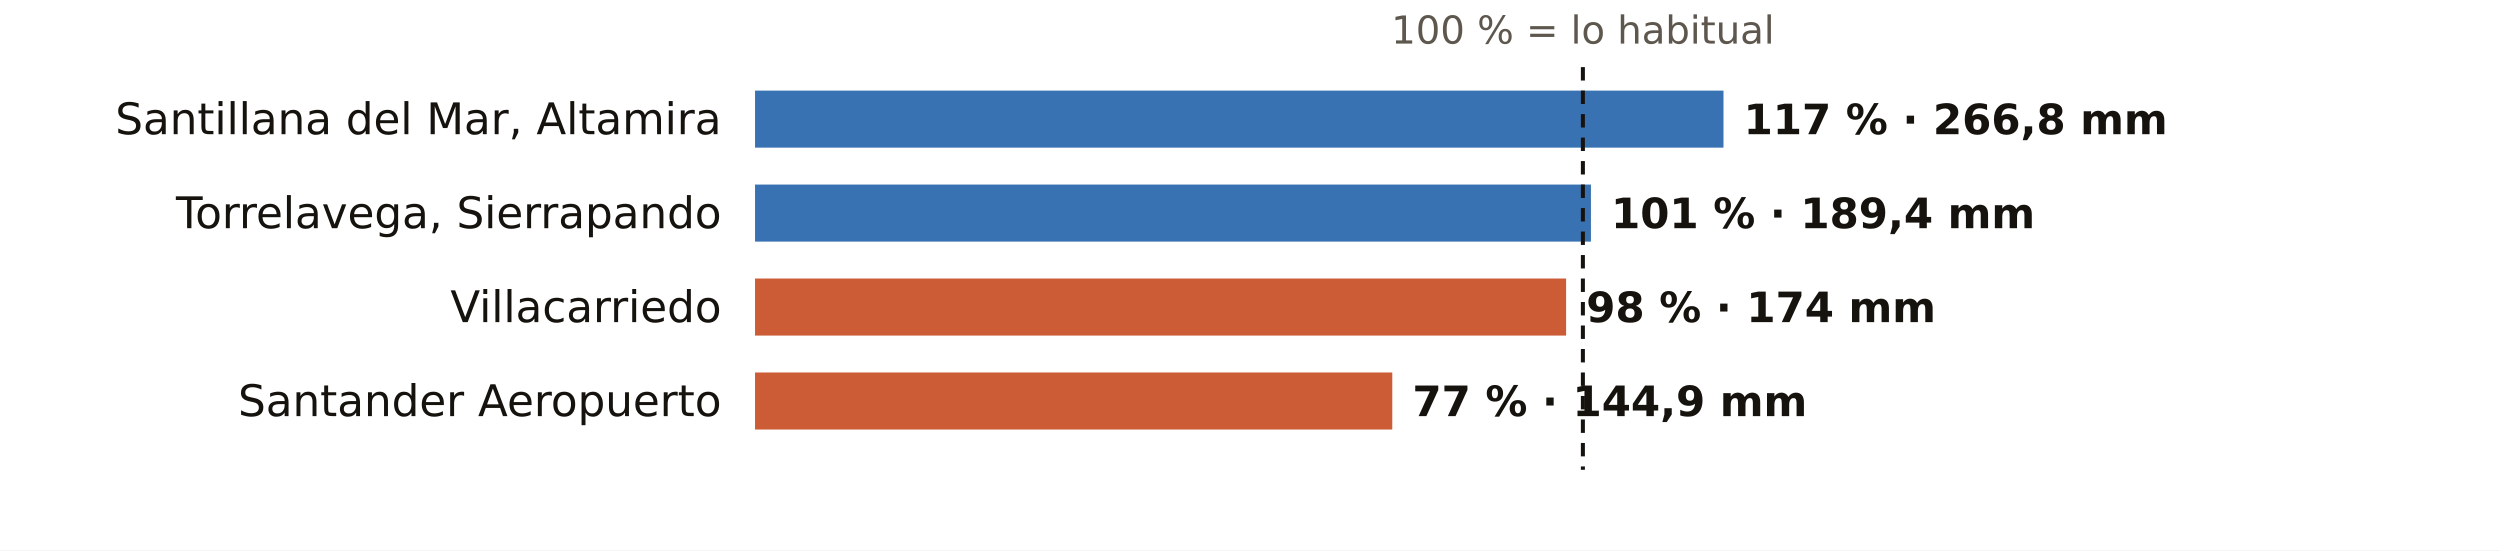
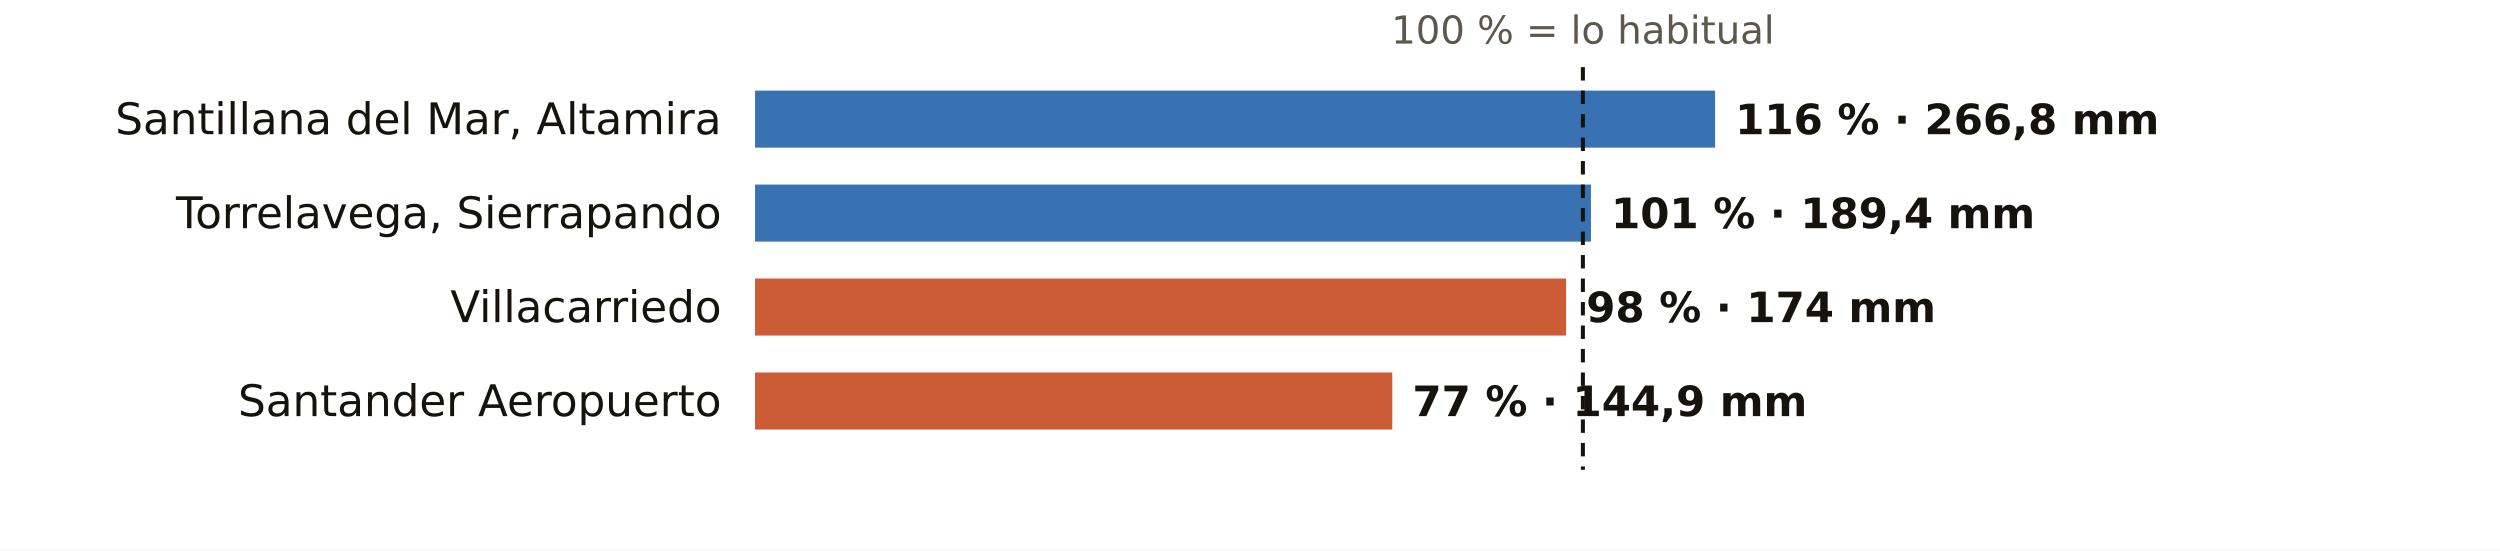
<svg xmlns="http://www.w3.org/2000/svg" viewBox="0 0 745 164" width="745" height="164" role="img" aria-label="El otoño en los pluviómetros de AEMET de Cantabria: % de lo habitual">
  <rect width="745" height="164" fill="#FFFFFF" />
  <text x="471.7" y="13.0" font-size="11.5" fill="#5E574E" text-anchor="middle" font-weight="400" font-family="Public Sans, DejaVu Sans, Arial, sans-serif">100 % = lo habitual</text>
  <text x="215.0" y="40.0" font-size="13" fill="#16130F" text-anchor="end" font-weight="500" font-family="Public Sans, DejaVu Sans, Arial, sans-serif">Santillana del Mar, Altamira</text>
-   <rect x="225" y="27" width="288.6" height="17" fill="#1F5FA8" opacity="0.88" />
-   <text x="519.6" y="40.0" font-size="12.5" fill="#16130F" text-anchor="start" font-weight="600" font-family="Public Sans, DejaVu Sans, Arial, sans-serif">117 % · 266,8 mm</text>
+   <rect x="225" y="27" width="286.1" height="17" fill="#1F5FA8" opacity="0.88" />
+   <text x="517.1" y="40.0" font-size="12.5" fill="#16130F" text-anchor="start" font-weight="600" font-family="Public Sans, DejaVu Sans, Arial, sans-serif">116 % · 266,8 mm</text>
  <text x="215.0" y="68.0" font-size="13" fill="#16130F" text-anchor="end" font-weight="500" font-family="Public Sans, DejaVu Sans, Arial, sans-serif">Torrelavega, Sierrapando</text>
  <rect x="225" y="55" width="249.1" height="17" fill="#1F5FA8" opacity="0.88" />
  <text x="480.1" y="68.0" font-size="12.5" fill="#16130F" text-anchor="start" font-weight="600" font-family="Public Sans, DejaVu Sans, Arial, sans-serif">101 % · 189,4 mm</text>
  <text x="215.0" y="96.0" font-size="13" fill="#16130F" text-anchor="end" font-weight="500" font-family="Public Sans, DejaVu Sans, Arial, sans-serif">Villacarriedo</text>
  <rect x="225" y="83" width="241.7" height="17" fill="#C4461A" opacity="0.88" />
  <text x="472.7" y="96.0" font-size="12.5" fill="#16130F" text-anchor="start" font-weight="600" font-family="Public Sans, DejaVu Sans, Arial, sans-serif">98 % · 174 mm</text>
  <text x="215.0" y="124.0" font-size="13" fill="#16130F" text-anchor="end" font-weight="500" font-family="Public Sans, DejaVu Sans, Arial, sans-serif">Santander Aeropuerto</text>
  <rect x="225" y="111" width="189.9" height="17" fill="#C4461A" opacity="0.88" />
  <text x="420.9" y="124.0" font-size="12.5" fill="#16130F" text-anchor="start" font-weight="600" font-family="Public Sans, DejaVu Sans, Arial, sans-serif">77 % · 144,9 mm</text>
  <line x1="471.7" x2="471.7" y1="20" y2="140" stroke="#16130F" stroke-width="1.2" stroke-dasharray="4 3" />
</svg>
